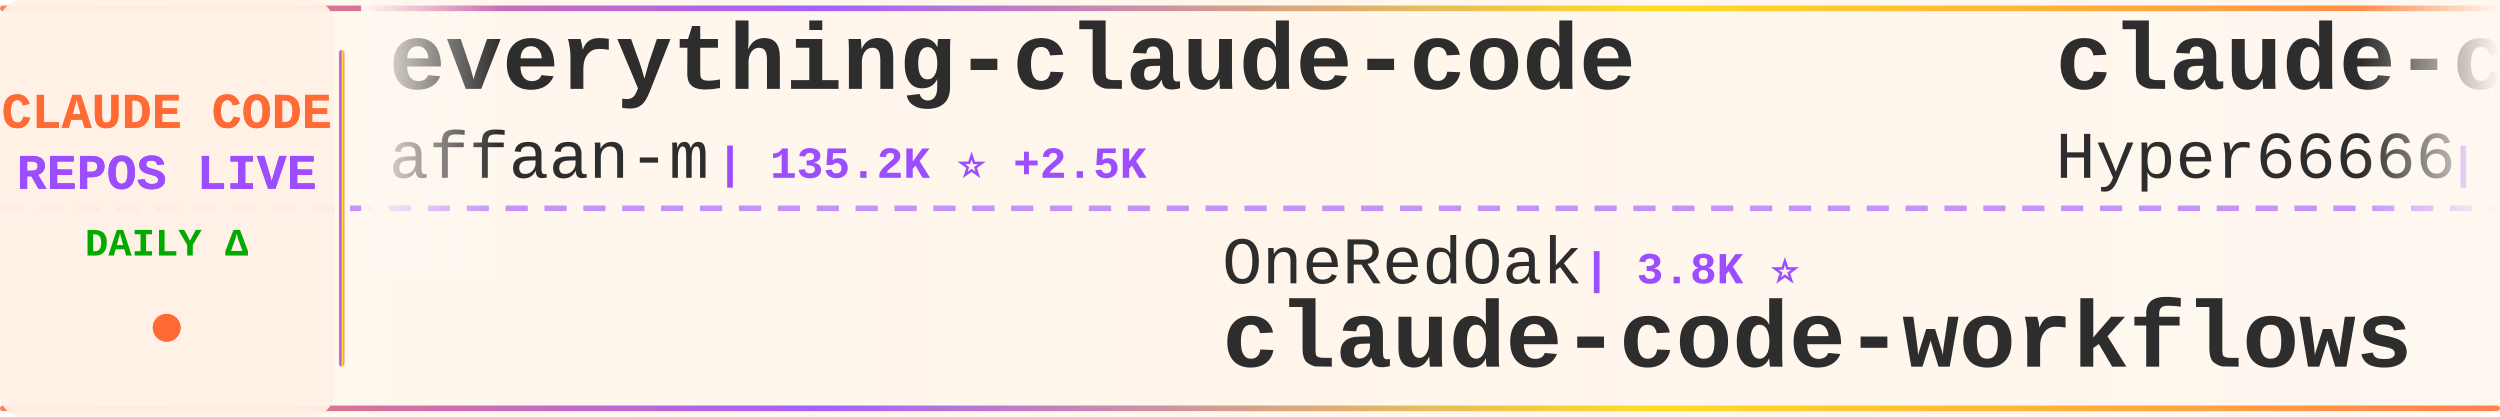
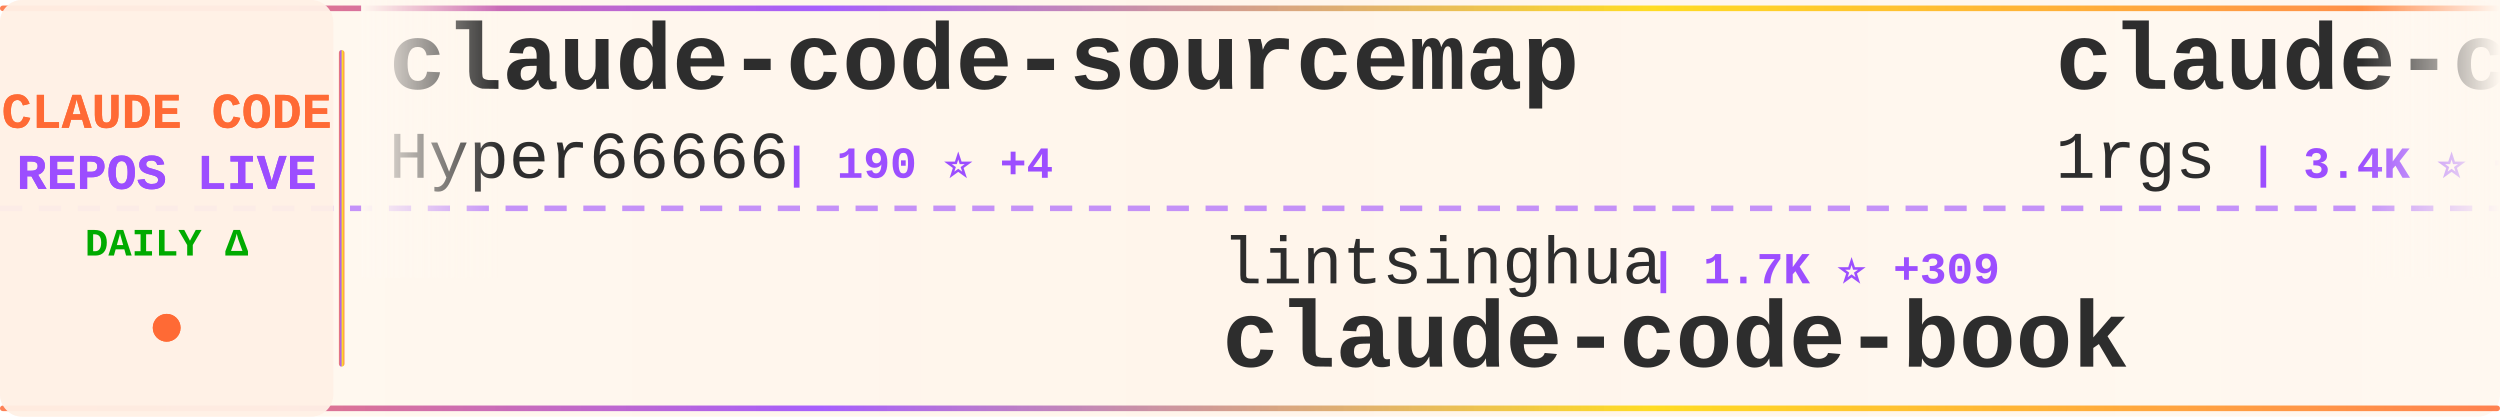
<svg xmlns="http://www.w3.org/2000/svg" width="900" height="150">
  <defs>
    <linearGradient id="tickerBg" x1="0%" y1="0%" x2="100%" y2="0%">
      <stop offset="0%" style="stop-color:#fff8f0;stop-opacity:0.98" />
      <stop offset="50%" style="stop-color:#fff5eb;stop-opacity:1" />
      <stop offset="100%" style="stop-color:#fff8f0;stop-opacity:0.98" />
    </linearGradient>
    <linearGradient id="borderGrad" x1="0%" y1="0%" x2="100%" y2="0%">
      <stop offset="0%" style="stop-color:#FF6B35;stop-opacity:0.85">
        <animate attributeName="stop-opacity" values="0.85;1;0.85" dur="2s" repeatCount="indefinite" />
      </stop>
      <stop offset="33%" style="stop-color:#9C4EFF;stop-opacity:0.9">
        <animate attributeName="stop-opacity" values="0.9;1;0.9" dur="2.2s" repeatCount="indefinite" />
      </stop>
      <stop offset="66%" style="stop-color:#FFD700;stop-opacity:0.85">
        <animate attributeName="stop-opacity" values="0.85;1;0.85" dur="1.8s" repeatCount="indefinite" />
      </stop>
      <stop offset="100%" style="stop-color:#FF6B35;stop-opacity:0.85">
        <animate attributeName="stop-opacity" values="0.85;1;0.85" dur="2s" repeatCount="indefinite" />
      </stop>
    </linearGradient>
    <filter id="textGlow">
      <feGaussianBlur stdDeviation="0.15" result="coloredBlur" />
      <feMerge>
        <feMergeNode in="coloredBlur" />
        <feMergeNode in="SourceGraphic" />
      </feMerge>
    </filter>
    <filter id="metricGlow">
      <feGaussianBlur stdDeviation="0.2" result="coloredBlur" />
      <feMerge>
        <feMergeNode in="coloredBlur" />
        <feMergeNode in="SourceGraphic" />
      </feMerge>
    </filter>
    <linearGradient id="leftFade" x1="0%" y1="0%" x2="100%" y2="0%">
      <stop offset="0%" style="stop-color:#fff8f0;stop-opacity:1" />
      <stop offset="100%" style="stop-color:#fff8f0;stop-opacity:0" />
    </linearGradient>
    <linearGradient id="rightFade" x1="0%" y1="0%" x2="100%" y2="0%">
      <stop offset="0%" style="stop-color:#fff8f0;stop-opacity:0" />
      <stop offset="100%" style="stop-color:#fff8f0;stop-opacity:1" />
    </linearGradient>
  </defs>
  <rect width="900" height="150" fill="url(#tickerBg)" rx="8" />
  <rect x="0" y="2" width="900" height="2" fill="url(#borderGrad)" rx="1" />
  <rect x="0" y="146" width="900" height="2" fill="url(#borderGrad)" rx="1" />
  <line x1="0" y1="75" x2="900" y2="75" stroke="#9C4EFF" stroke-width="2" stroke-dasharray="8 6" opacity="0.6" />
  <rect x="0" y="0" width="120" height="150" fill="#fff0e6" opacity="0.95" rx="8" />
  <text x="60" y="46" font-family="'Courier New', monospace" font-size="18" font-weight="bold" fill="#FF6B35" text-anchor="middle" filter="url(#textGlow)">
    CLAUDE CODE
  </text>
  <text x="60" y="68" font-family="'Courier New', monospace" font-size="18" font-weight="bold" fill="#9C4EFF" text-anchor="middle" filter="url(#textGlow)">
    REPOS LIVE
  </text>
  <text x="60" y="92" font-family="'Courier New', monospace" font-size="14" font-weight="bold" fill="#00aa00" text-anchor="middle">
    DAILY Δ
  </text>
  <circle cx="60" cy="118" r="5" fill="#FF6B35" filter="url(#metricGlow)">
    <animate attributeName="r" values="4;6;4" dur="1.5s" repeatCount="indefinite" />
    <animate attributeName="opacity" values="0.6;1;0.6" dur="1.5s" repeatCount="indefinite" />
  </circle>
  <rect x="122" y="18" width="2" height="114" fill="url(#borderGrad)" rx="1" />
  <clipPath id="tickerClip">
    <rect x="130" y="0" width="770" height="150" />
  </clipPath>
  <g clip-path="url(#tickerClip)">
    <g id="tickerItems">
      <animateTransform attributeName="transform" attributeType="XML" type="translate" from="0 0" to="-3000 0" dur="54s" repeatCount="indefinite" />
      <g transform="translate(0, 0)">
-         <text x="140" y="32" font-family="'Courier New', monospace" font-size="34" font-weight="bold" fill="#2d2d2d">everything-claude-code</text>
-         <text x="140" y="64" font-family="'Courier New', monospace" font-size="24" font-weight="normal" fill="#2d2d2d" opacity="1.0">affaan-m</text>
-         <text x="258" y="64" font-family="'Courier New', monospace" font-size="16" font-weight="bold" fill="#9C4EFF"> | 135.2K ⭐ +2.5K</text>
+         <text x="140" y="32" font-family="'Courier New', monospace" font-size="34" font-weight="bold" fill="#2d2d2d">claude-code-sourcemap</text>
+         <text x="140" y="64" font-family="'Courier New', monospace" font-size="24" font-weight="normal" fill="#2d2d2d" opacity="1.0">Hyper66666</text>
+         <text x="282" y="64" font-family="'Courier New', monospace" font-size="16" font-weight="bold" fill="#9C4EFF"> | 190 ⭐ +4</text>
      </g>
      <g transform="translate(300, 0)">
-         <text x="140" y="102" font-family="'Courier New', monospace" font-size="24" font-weight="normal" fill="#2d2d2d" opacity="1.0">OneRedOak</text>
-         <text x="270" y="102" font-family="'Courier New', monospace" font-size="16" font-weight="bold" fill="#9C4EFF"> | 3.8K ⭐</text>
-         <text x="140" y="132" font-family="'Courier New', monospace" font-size="34" font-weight="bold" fill="#2d2d2d">claude-code-workflows</text>
+         <text x="140" y="102" font-family="'Courier New', monospace" font-size="24" font-weight="normal" fill="#2d2d2d" opacity="1.0">lintsinghua</text>
+         <text x="294" y="102" font-family="'Courier New', monospace" font-size="16" font-weight="bold" fill="#9C4EFF"> | 1.7K ⭐ +309</text>
+         <text x="140" y="132" font-family="'Courier New', monospace" font-size="34" font-weight="bold" fill="#2d2d2d">claude-code-book</text>
      </g>
      <g transform="translate(600, 0)">
+         <text x="140" y="32" font-family="'Courier New', monospace" font-size="34" font-weight="bold" fill="#2d2d2d">claude-code-proxy</text>
+         <text x="140" y="64" font-family="'Courier New', monospace" font-size="24" font-weight="normal" fill="#2d2d2d" opacity="1.0">1rgs</text>
+         <text x="210" y="64" font-family="'Courier New', monospace" font-size="16" font-weight="bold" fill="#9C4EFF"> | 3.4K ⭐ +4</text>
+       </g>
+       <g transform="translate(900, 0)">
+         <text x="140" y="102" font-family="'Courier New', monospace" font-size="24" font-weight="normal" fill="#2d2d2d" opacity="1.0">eyaltoledano</text>
+         <text x="306" y="102" font-family="'Courier New', monospace" font-size="16" font-weight="bold" fill="#9C4EFF"> | 26.4K ⭐ +18</text>
+         <text x="140" y="132" font-family="'Courier New', monospace" font-size="34" font-weight="bold" fill="#2d2d2d">claude-task-master</text>
+       </g>
+       <g transform="translate(1200, 0)">
+         <text x="140" y="32" font-family="'Courier New', monospace" font-size="34" font-weight="bold" fill="#2d2d2d">awesome-claude-code-suba...</text>
+         <text x="140" y="64" font-family="'Courier New', monospace" font-size="24" font-weight="normal" fill="#2d2d2d" opacity="1.0">VoltAgent</text>
+         <text x="270" y="64" font-family="'Courier New', monospace" font-size="16" font-weight="bold" fill="#9C4EFF"> | 16.1K ⭐ +107</text>
+       </g>
+       <g transform="translate(1500, 0)">
+         <text x="140" y="102" font-family="'Courier New', monospace" font-size="24" font-weight="normal" fill="#2d2d2d" opacity="1.0">tanbiralam</text>
+         <text x="282" y="102" font-family="'Courier New', monospace" font-size="16" font-weight="bold" fill="#9C4EFF"> | 1.1K ⭐ +193</text>
+         <text x="140" y="132" font-family="'Courier New', monospace" font-size="34" font-weight="bold" fill="#2d2d2d">claude-code</text>
+       </g>
+       <g transform="translate(1800, 0)">
+         <text x="140" y="32" font-family="'Courier New', monospace" font-size="34" font-weight="bold" fill="#2d2d2d">claude-code-proxy</text>
+         <text x="140" y="64" font-family="'Courier New', monospace" font-size="24" font-weight="normal" fill="#2d2d2d" opacity="1.0">fuergaosi233</text>
+         <text x="306" y="64" font-family="'Courier New', monospace" font-size="16" font-weight="bold" fill="#9C4EFF"> | 2.3K ⭐ +11</text>
+       </g>
+       <g transform="translate(2100, 0)">
+         <text x="140" y="102" font-family="'Courier New', monospace" font-size="24" font-weight="normal" fill="#2d2d2d" opacity="1.0">feiskyer</text>
+         <text x="258" y="102" font-family="'Courier New', monospace" font-size="16" font-weight="bold" fill="#9C4EFF"> | 1.4K ⭐ +3</text>
+         <text x="140" y="132" font-family="'Courier New', monospace" font-size="34" font-weight="bold" fill="#2d2d2d">claude-code-settings</text>
+       </g>
+       <g transform="translate(2400, 0)">
+         <text x="140" y="32" font-family="'Courier New', monospace" font-size="34" font-weight="bold" fill="#2d2d2d">claude_code_src</text>
+         <text x="140" y="64" font-family="'Courier New', monospace" font-size="24" font-weight="normal" fill="#2d2d2d" opacity="1.0">ponponon</text>
+         <text x="258" y="64" font-family="'Courier New', monospace" font-size="16" font-weight="bold" fill="#9C4EFF"> | 1.9K ⭐ +222</text>
+       </g>
+       <g transform="translate(2700, 0)">
+         <text x="140" y="102" font-family="'Courier New', monospace" font-size="24" font-weight="normal" fill="#2d2d2d" opacity="1.0">shanraisshan</text>
+         <text x="306" y="102" font-family="'Courier New', monospace" font-size="16" font-weight="bold" fill="#9C4EFF"> | 31.4K ⭐ +472</text>
+         <text x="140" y="132" font-family="'Courier New', monospace" font-size="34" font-weight="bold" fill="#2d2d2d">claude-code-best-practic...</text>
+       </g>
+       <g transform="translate(3000, 0)">
        <text x="140" y="32" font-family="'Courier New', monospace" font-size="34" font-weight="bold" fill="#2d2d2d">claude-code-sourcemap</text>
        <text x="140" y="64" font-family="'Courier New', monospace" font-size="24" font-weight="normal" fill="#2d2d2d" opacity="1.0">Hyper66666</text>
-         <text x="282" y="64" font-family="'Courier New', monospace" font-size="16" font-weight="bold" fill="#9C4EFF"> | 188 ⭐ +4</text>
-       </g>
-       <g transform="translate(900, 0)">
-         <text x="140" y="102" font-family="'Courier New', monospace" font-size="24" font-weight="normal" fill="#2d2d2d" opacity="1.0">Maciek-roboblog</text>
-         <text x="342" y="102" font-family="'Courier New', monospace" font-size="16" font-weight="bold" fill="#9C4EFF"> | 7.3K ⭐ +25</text>
-         <text x="140" y="132" font-family="'Courier New', monospace" font-size="34" font-weight="bold" fill="#2d2d2d">Claude-Code-Usage-Monito...</text>
-       </g>
-       <g transform="translate(1200, 0)">
-         <text x="140" y="32" font-family="'Courier New', monospace" font-size="34" font-weight="bold" fill="#2d2d2d">claude_code_bridge</text>
-         <text x="140" y="64" font-family="'Courier New', monospace" font-size="24" font-weight="normal" fill="#2d2d2d" opacity="1.0">bfly123</text>
-         <text x="246" y="64" font-family="'Courier New', monospace" font-size="16" font-weight="bold" fill="#9C4EFF"> | 2.1K ⭐ +21</text>
-       </g>
-       <g transform="translate(1500, 0)">
-         <text x="140" y="102" font-family="'Courier New', monospace" font-size="24" font-weight="normal" fill="#2d2d2d" opacity="1.0">Donchitos</text>
-         <text x="270" y="102" font-family="'Courier New', monospace" font-size="16" font-weight="bold" fill="#9C4EFF"> | 8.0K ⭐ +114</text>
-         <text x="140" y="132" font-family="'Courier New', monospace" font-size="34" font-weight="bold" fill="#2d2d2d">Claude-Code-Game-Studios</text>
-       </g>
-       <g transform="translate(1800, 0)">
-         <text x="140" y="32" font-family="'Courier New', monospace" font-size="34" font-weight="bold" fill="#2d2d2d">claude-code-templates</text>
-         <text x="140" y="64" font-family="'Courier New', monospace" font-size="24" font-weight="normal" fill="#2d2d2d" opacity="1.0">davila7</text>
-         <text x="246" y="64" font-family="'Courier New', monospace" font-size="16" font-weight="bold" fill="#9C4EFF"> | 24.1K ⭐ +71</text>
-       </g>
-       <g transform="translate(2100, 0)">
-         <text x="140" y="102" font-family="'Courier New', monospace" font-size="24" font-weight="normal" fill="#2d2d2d" opacity="1.0">siteboon</text>
-         <text x="258" y="102" font-family="'Courier New', monospace" font-size="16" font-weight="bold" fill="#9C4EFF"> | 9.4K ⭐ +52</text>
-         <text x="140" y="132" font-family="'Courier New', monospace" font-size="34" font-weight="bold" fill="#2d2d2d">claudecodeui</text>
-       </g>
-       <g transform="translate(2400, 0)">
-         <text x="140" y="32" font-family="'Courier New', monospace" font-size="34" font-weight="bold" fill="#2d2d2d">claude-code-prompts</text>
-         <text x="140" y="64" font-family="'Courier New', monospace" font-size="24" font-weight="normal" fill="#2d2d2d" opacity="1.0">repowise-dev</text>
-         <text x="306" y="64" font-family="'Courier New', monospace" font-size="16" font-weight="bold" fill="#9C4EFF"> | 615 ⭐ +164</text>
-       </g>
-       <g transform="translate(2700, 0)">
-         <text x="140" y="102" font-family="'Courier New', monospace" font-size="24" font-weight="normal" fill="#2d2d2d" opacity="1.0">pengchengneo</text>
-         <text x="306" y="102" font-family="'Courier New', monospace" font-size="16" font-weight="bold" fill="#9C4EFF"> | 897 ⭐ +56</text>
-         <text x="140" y="132" font-family="'Courier New', monospace" font-size="34" font-weight="bold" fill="#2d2d2d">Claude-Code</text>
-       </g>
-       <g transform="translate(3000, 0)">
-         <text x="140" y="32" font-family="'Courier New', monospace" font-size="34" font-weight="bold" fill="#2d2d2d">everything-claude-code</text>
-         <text x="140" y="64" font-family="'Courier New', monospace" font-size="24" font-weight="normal" fill="#2d2d2d" opacity="1.0">affaan-m</text>
-         <text x="258" y="64" font-family="'Courier New', monospace" font-size="16" font-weight="bold" fill="#9C4EFF"> | 135.2K ⭐ +2.5K</text>
+         <text x="282" y="64" font-family="'Courier New', monospace" font-size="16" font-weight="bold" fill="#9C4EFF"> | 190 ⭐ +4</text>
      </g>
      <g transform="translate(3300, 0)">
-         <text x="140" y="102" font-family="'Courier New', monospace" font-size="24" font-weight="normal" fill="#2d2d2d" opacity="1.0">OneRedOak</text>
-         <text x="270" y="102" font-family="'Courier New', monospace" font-size="16" font-weight="bold" fill="#9C4EFF"> | 3.8K ⭐</text>
-         <text x="140" y="132" font-family="'Courier New', monospace" font-size="34" font-weight="bold" fill="#2d2d2d">claude-code-workflows</text>
+         <text x="140" y="102" font-family="'Courier New', monospace" font-size="24" font-weight="normal" fill="#2d2d2d" opacity="1.0">lintsinghua</text>
+         <text x="294" y="102" font-family="'Courier New', monospace" font-size="16" font-weight="bold" fill="#9C4EFF"> | 1.7K ⭐ +309</text>
+         <text x="140" y="132" font-family="'Courier New', monospace" font-size="34" font-weight="bold" fill="#2d2d2d">claude-code-book</text>
      </g>
      <g transform="translate(3600, 0)">
-         <text x="140" y="32" font-family="'Courier New', monospace" font-size="34" font-weight="bold" fill="#2d2d2d">claude-code-sourcemap</text>
-         <text x="140" y="64" font-family="'Courier New', monospace" font-size="24" font-weight="normal" fill="#2d2d2d" opacity="1.0">Hyper66666</text>
-         <text x="282" y="64" font-family="'Courier New', monospace" font-size="16" font-weight="bold" fill="#9C4EFF"> | 188 ⭐ +4</text>
+         <text x="140" y="32" font-family="'Courier New', monospace" font-size="34" font-weight="bold" fill="#2d2d2d">claude-code-proxy</text>
+         <text x="140" y="64" font-family="'Courier New', monospace" font-size="24" font-weight="normal" fill="#2d2d2d" opacity="1.0">1rgs</text>
+         <text x="210" y="64" font-family="'Courier New', monospace" font-size="16" font-weight="bold" fill="#9C4EFF"> | 3.4K ⭐ +4</text>
      </g>
      <g transform="translate(3900, 0)">
-         <text x="140" y="102" font-family="'Courier New', monospace" font-size="24" font-weight="normal" fill="#2d2d2d" opacity="1.0">Maciek-roboblog</text>
-         <text x="342" y="102" font-family="'Courier New', monospace" font-size="16" font-weight="bold" fill="#9C4EFF"> | 7.3K ⭐ +25</text>
-         <text x="140" y="132" font-family="'Courier New', monospace" font-size="34" font-weight="bold" fill="#2d2d2d">Claude-Code-Usage-Monito...</text>
+         <text x="140" y="102" font-family="'Courier New', monospace" font-size="24" font-weight="normal" fill="#2d2d2d" opacity="1.0">eyaltoledano</text>
+         <text x="306" y="102" font-family="'Courier New', monospace" font-size="16" font-weight="bold" fill="#9C4EFF"> | 26.4K ⭐ +18</text>
+         <text x="140" y="132" font-family="'Courier New', monospace" font-size="34" font-weight="bold" fill="#2d2d2d">claude-task-master</text>
      </g>
    </g>
  </g>
  <rect x="130" y="0" width="50" height="100" fill="url(#leftFade)" />
  <rect x="850" y="0" width="50" height="100" fill="url(#rightFade)" />
</svg>
